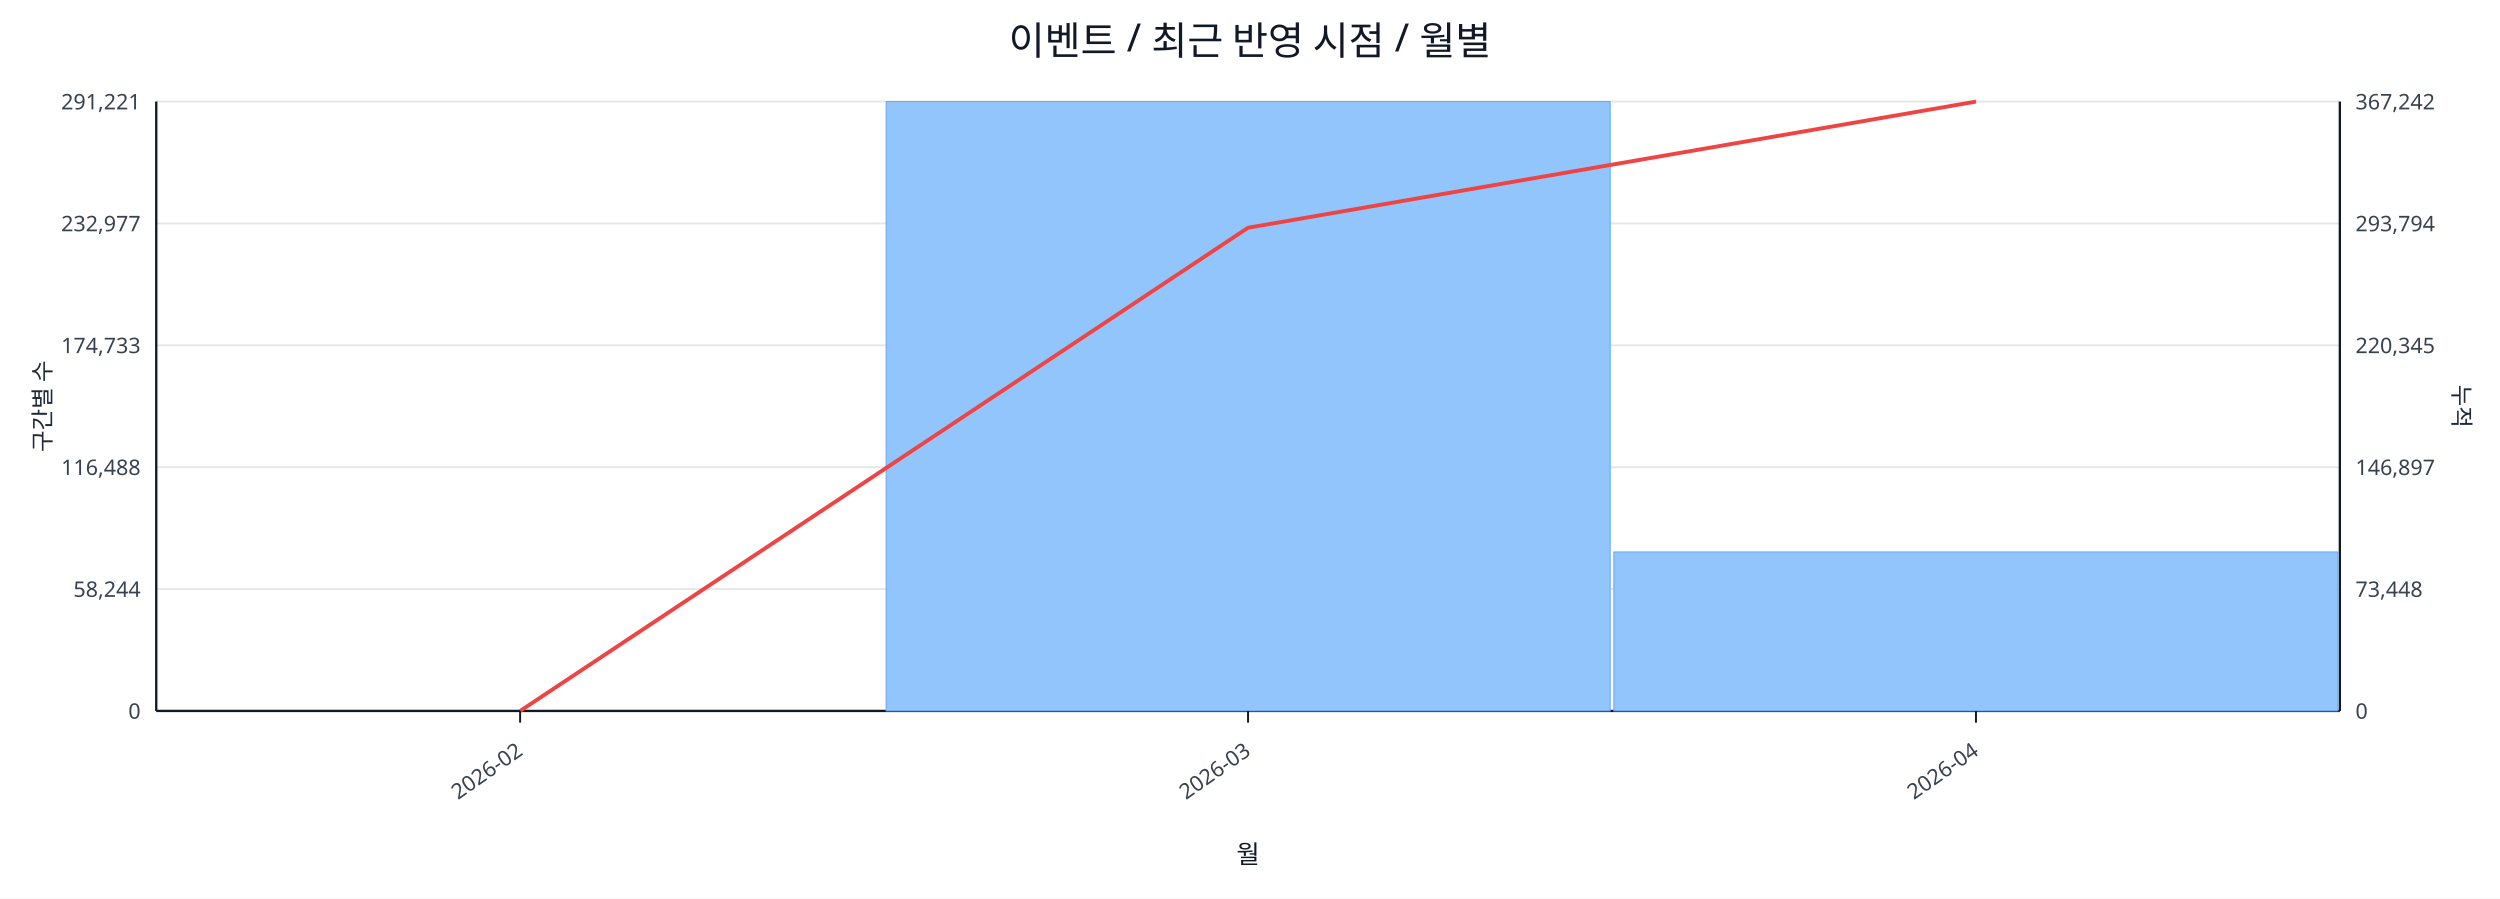
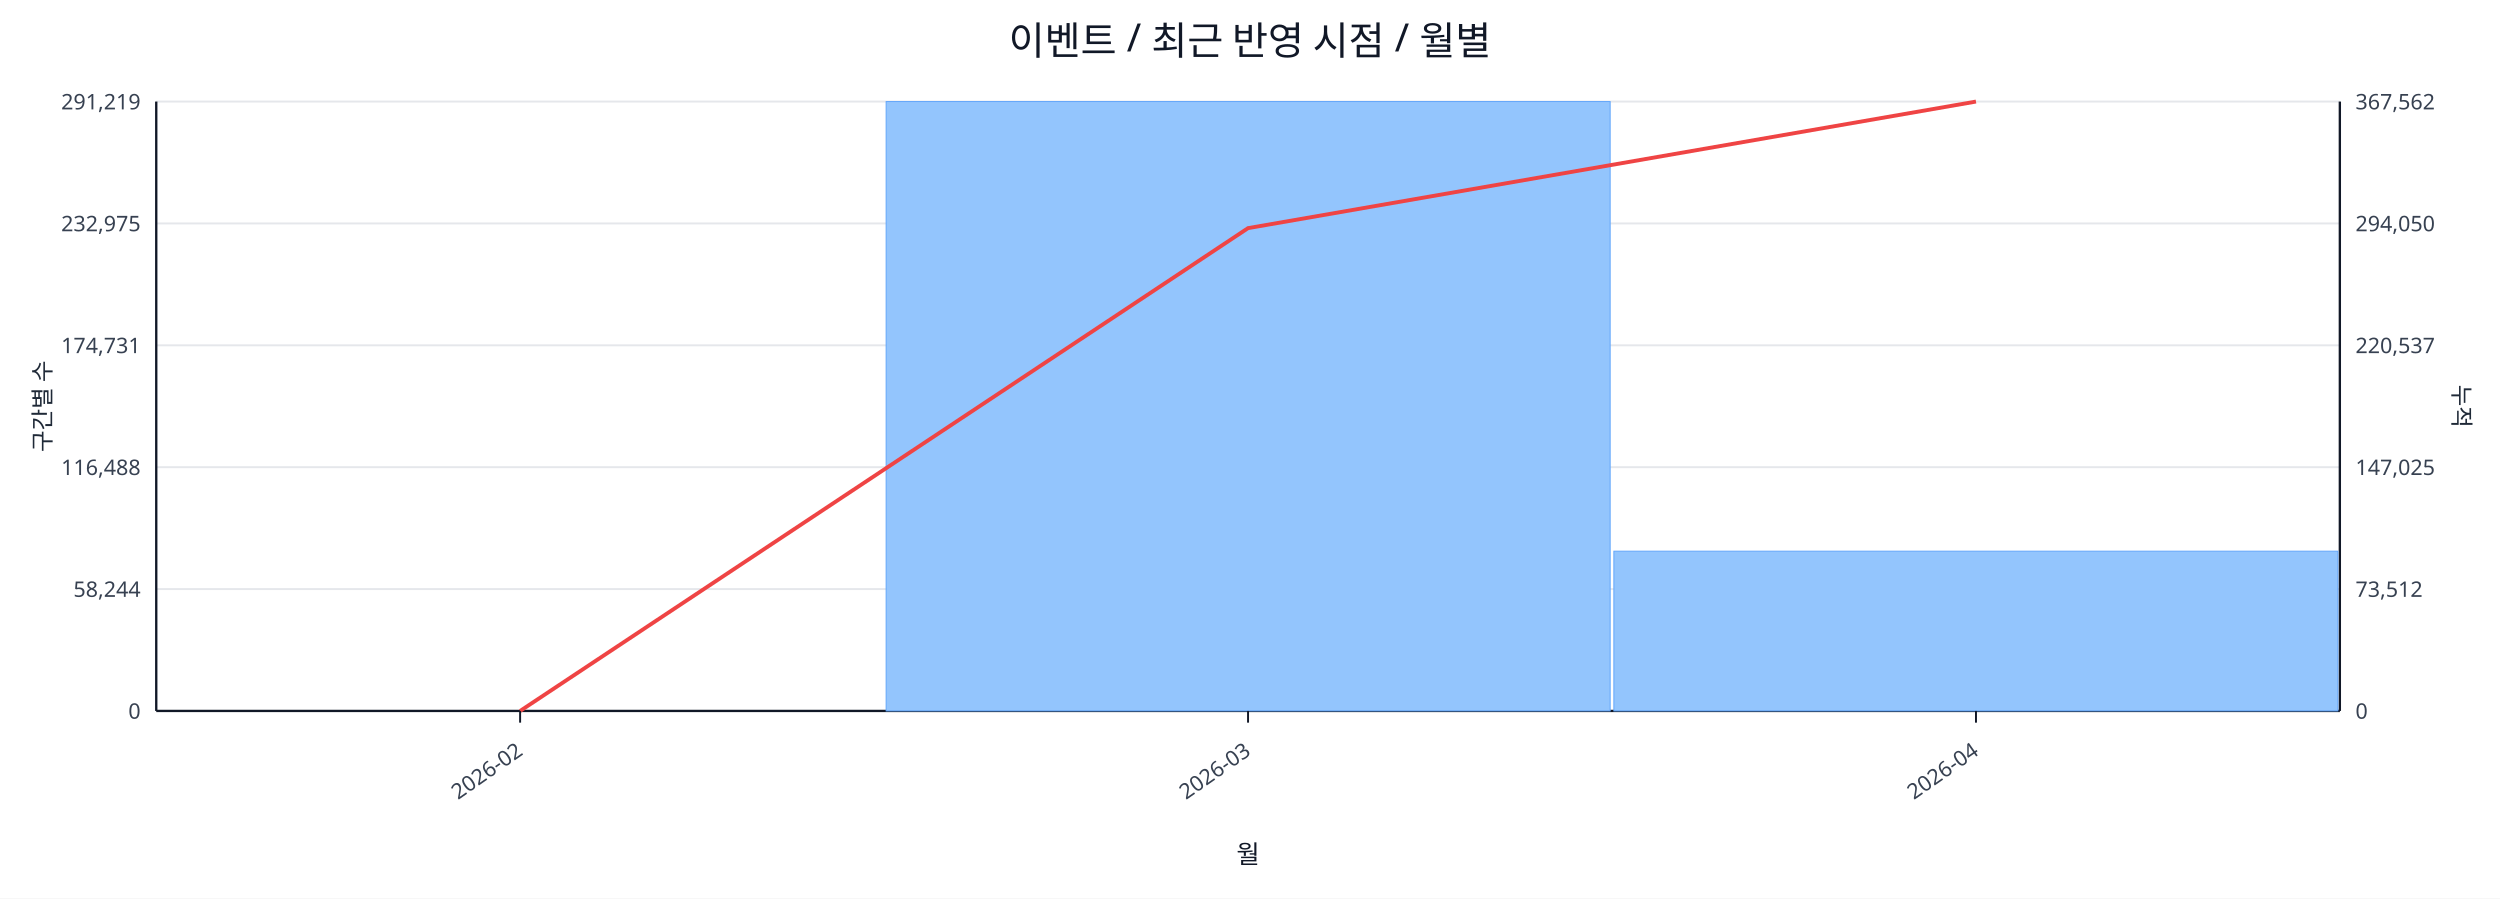
<svg xmlns="http://www.w3.org/2000/svg" width="1280" height="460" viewBox="0 0 1280 460">
  <rect x="0" y="0" width="100%" height="100%" fill="#ffffff" />
  <text x="640.0" y="28" font-size="20" text-anchor="middle" font-family="sans-serif" fill="#111827">이벤트 / 최근 반영 시점 / 월별</text>
  <line x1="80.0" y1="52.0" x2="1198.0" y2="52.0" stroke="#e5e7eb" stroke-width="1" />
-   <text x="72.0" y="56.0" font-size="11" text-anchor="end" font-family="sans-serif" fill="#374151">291,221</text>
-   <text x="1206.0" y="56.0" font-size="11" text-anchor="start" font-family="sans-serif" fill="#374151">367,242</text>
+   <text x="72.0" y="56.0" font-size="11" text-anchor="end" font-family="sans-serif" fill="#374151">291,219</text>
+   <text x="1206.0" y="56.0" font-size="11" text-anchor="start" font-family="sans-serif" fill="#374151">367,562</text>
  <line x1="80.0" y1="114.4" x2="1198.0" y2="114.4" stroke="#e5e7eb" stroke-width="1" />
-   <text x="72.0" y="118.4" font-size="11" text-anchor="end" font-family="sans-serif" fill="#374151">232,977</text>
-   <text x="1206.0" y="118.4" font-size="11" text-anchor="start" font-family="sans-serif" fill="#374151">293,794</text>
+   <text x="72.0" y="118.4" font-size="11" text-anchor="end" font-family="sans-serif" fill="#374151">232,975</text>
+   <text x="1206.0" y="118.4" font-size="11" text-anchor="start" font-family="sans-serif" fill="#374151">294,050</text>
  <line x1="80.0" y1="176.8" x2="1198.0" y2="176.8" stroke="#e5e7eb" stroke-width="1" />
-   <text x="72.0" y="180.8" font-size="11" text-anchor="end" font-family="sans-serif" fill="#374151">174,733</text>
-   <text x="1206.0" y="180.8" font-size="11" text-anchor="start" font-family="sans-serif" fill="#374151">220,345</text>
+   <text x="72.0" y="180.8" font-size="11" text-anchor="end" font-family="sans-serif" fill="#374151">174,731</text>
+   <text x="1206.0" y="180.8" font-size="11" text-anchor="start" font-family="sans-serif" fill="#374151">220,537</text>
  <line x1="80.0" y1="239.2" x2="1198.0" y2="239.2" stroke="#e5e7eb" stroke-width="1" />
  <text x="72.0" y="243.2" font-size="11" text-anchor="end" font-family="sans-serif" fill="#374151">116,488</text>
-   <text x="1206.0" y="243.2" font-size="11" text-anchor="start" font-family="sans-serif" fill="#374151">146,897</text>
+   <text x="1206.0" y="243.2" font-size="11" text-anchor="start" font-family="sans-serif" fill="#374151">147,025</text>
  <line x1="80.0" y1="301.6" x2="1198.0" y2="301.6" stroke="#e5e7eb" stroke-width="1" />
  <text x="72.0" y="305.6" font-size="11" text-anchor="end" font-family="sans-serif" fill="#374151">58,244</text>
-   <text x="1206.0" y="305.6" font-size="11" text-anchor="start" font-family="sans-serif" fill="#374151">73,448</text>
+   <text x="1206.0" y="305.6" font-size="11" text-anchor="start" font-family="sans-serif" fill="#374151">73,512</text>
  <line x1="80.0" y1="364.0" x2="1198.0" y2="364.0" stroke="#e5e7eb" stroke-width="1" />
  <text x="72.0" y="368.0" font-size="11" text-anchor="end" font-family="sans-serif" fill="#374151">0</text>
  <text x="1206.0" y="368.0" font-size="11" text-anchor="start" font-family="sans-serif" fill="#374151">0</text>
  <line x1="80.0" y1="364.0" x2="1198.0" y2="364.0" stroke="#111827" stroke-width="1.2" />
  <line x1="80.0" y1="52.0" x2="80.0" y2="364.0" stroke="#111827" stroke-width="1.2" />
  <line x1="1198.0" y1="52.0" x2="1198.0" y2="364.0" stroke="#111827" stroke-width="1.2" />
  <rect x="81.0" y="364.0" width="370.7" height="0.0" fill="#93c5fd" stroke="#60a5fa" stroke-width="0.5" />
  <rect x="453.7" y="52.0" width="370.7" height="312.0" fill="#93c5fd" stroke="#60a5fa" stroke-width="0.5" />
-   <rect x="826.3" y="282.6" width="370.7" height="81.4" fill="#93c5fd" stroke="#60a5fa" stroke-width="0.5" />
-   <polyline fill="none" stroke="#ef4444" stroke-width="2" points="266.3,364.0 639.0,116.6 1011.7,52.0" />
+   <rect x="826.3" y="282.2" width="370.7" height="81.8" fill="#93c5fd" stroke="#60a5fa" stroke-width="0.5" />
+   <polyline fill="none" stroke="#ef4444" stroke-width="2" points="266.3,364.0 639.0,116.8 1011.7,52.0" />
  <line x1="266.3" y1="364.0" x2="266.3" y2="370.0" stroke="#111827" stroke-width="1" />
  <text x="268.3" y="386.0" font-size="11" text-anchor="end" transform="rotate(-35 268.3 386.0)" font-family="sans-serif" fill="#374151">2026-02</text>
  <line x1="639.0" y1="364.0" x2="639.0" y2="370.0" stroke="#111827" stroke-width="1" />
  <text x="641.0" y="386.0" font-size="11" text-anchor="end" transform="rotate(-35 641.0 386.0)" font-family="sans-serif" fill="#374151">2026-03</text>
  <line x1="1011.7" y1="364.0" x2="1011.7" y2="370.0" stroke="#111827" stroke-width="1" />
  <text x="1013.7" y="386.0" font-size="11" text-anchor="end" transform="rotate(-35 1013.7 386.0)" font-family="sans-serif" fill="#374151">2026-04</text>
  <text x="26" y="208.0" font-size="12" transform="rotate(-90 26 208.0)" text-anchor="middle" font-family="sans-serif" fill="#1f2937">구간별 수</text>
  <text x="1256.0" y="208.0" font-size="12" transform="rotate(90 1256.0 208.0)" text-anchor="middle" font-family="sans-serif" fill="#1f2937">누적</text>
  <text x="639.0" y="442.0" font-size="13" text-anchor="middle" font-family="sans-serif" fill="#111827">월</text>
</svg>
